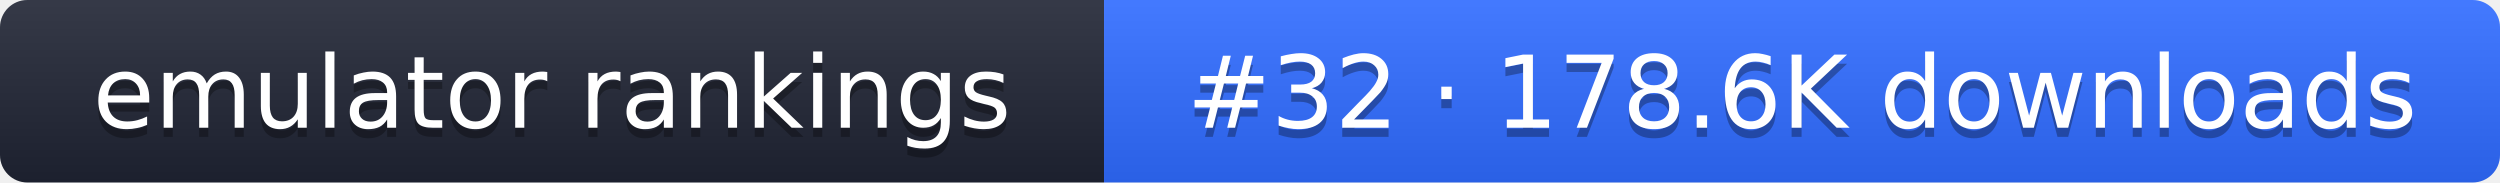
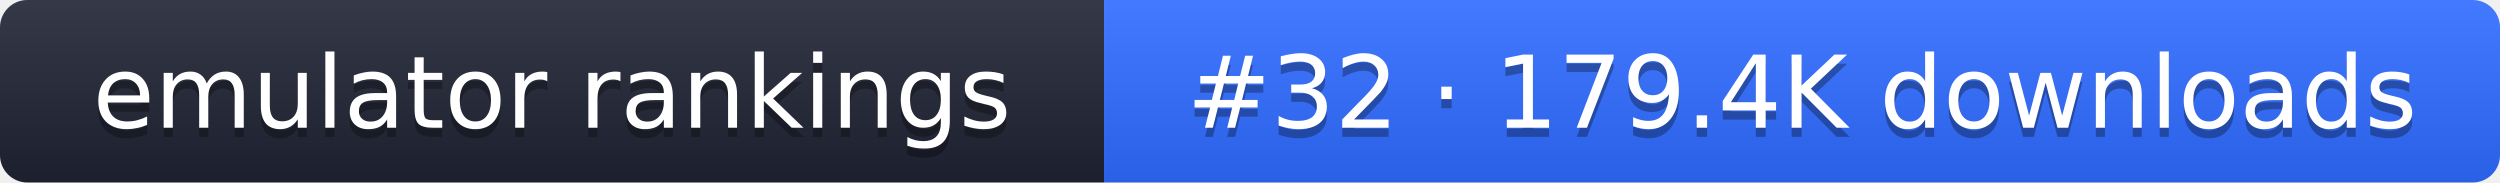
- <svg xmlns="http://www.w3.org/2000/svg" width="274" height="20" role="img" aria-label="emulator rankings: #32 · 178.6K downloads">
+ <svg xmlns="http://www.w3.org/2000/svg" width="274" height="20" role="img" aria-label="emulator rankings: #32 · 179.4K downloads">
  <linearGradient id="g" x2="0" y2="100%">
    <stop offset="0" stop-color="#fff" stop-opacity=".1" />
    <stop offset="1" stop-opacity=".1" />
  </linearGradient>
  <clipPath id="r">
    <rect width="274" height="20" rx="3" fill="#fff" />
  </clipPath>
  <g clip-path="url(#r)">
    <rect width="121" height="20" fill="#1f2433" />
    <rect x="121" width="153" height="20" fill="#2f6bff" />
    <rect width="274" height="20" fill="url(#g)" />
  </g>
  <g fill="#fff" text-anchor="middle" font-family="Verdana,DejaVu Sans,sans-serif" font-size="11">
    <text x="60.5" y="15" fill="#010101" fill-opacity=".3">emulator rankings</text>
    <text x="60.5" y="14">emulator rankings</text>
-     <text x="197.5" y="15" fill="#010101" fill-opacity=".3">#32 · 178.6K downloads</text>
-     <text x="197.5" y="14">#32 · 178.6K downloads</text>
+     <text x="197.5" y="15" fill="#010101" fill-opacity=".3">#32 · 179.4K downloads</text>
+     <text x="197.5" y="14">#32 · 179.4K downloads</text>
  </g>
</svg>
